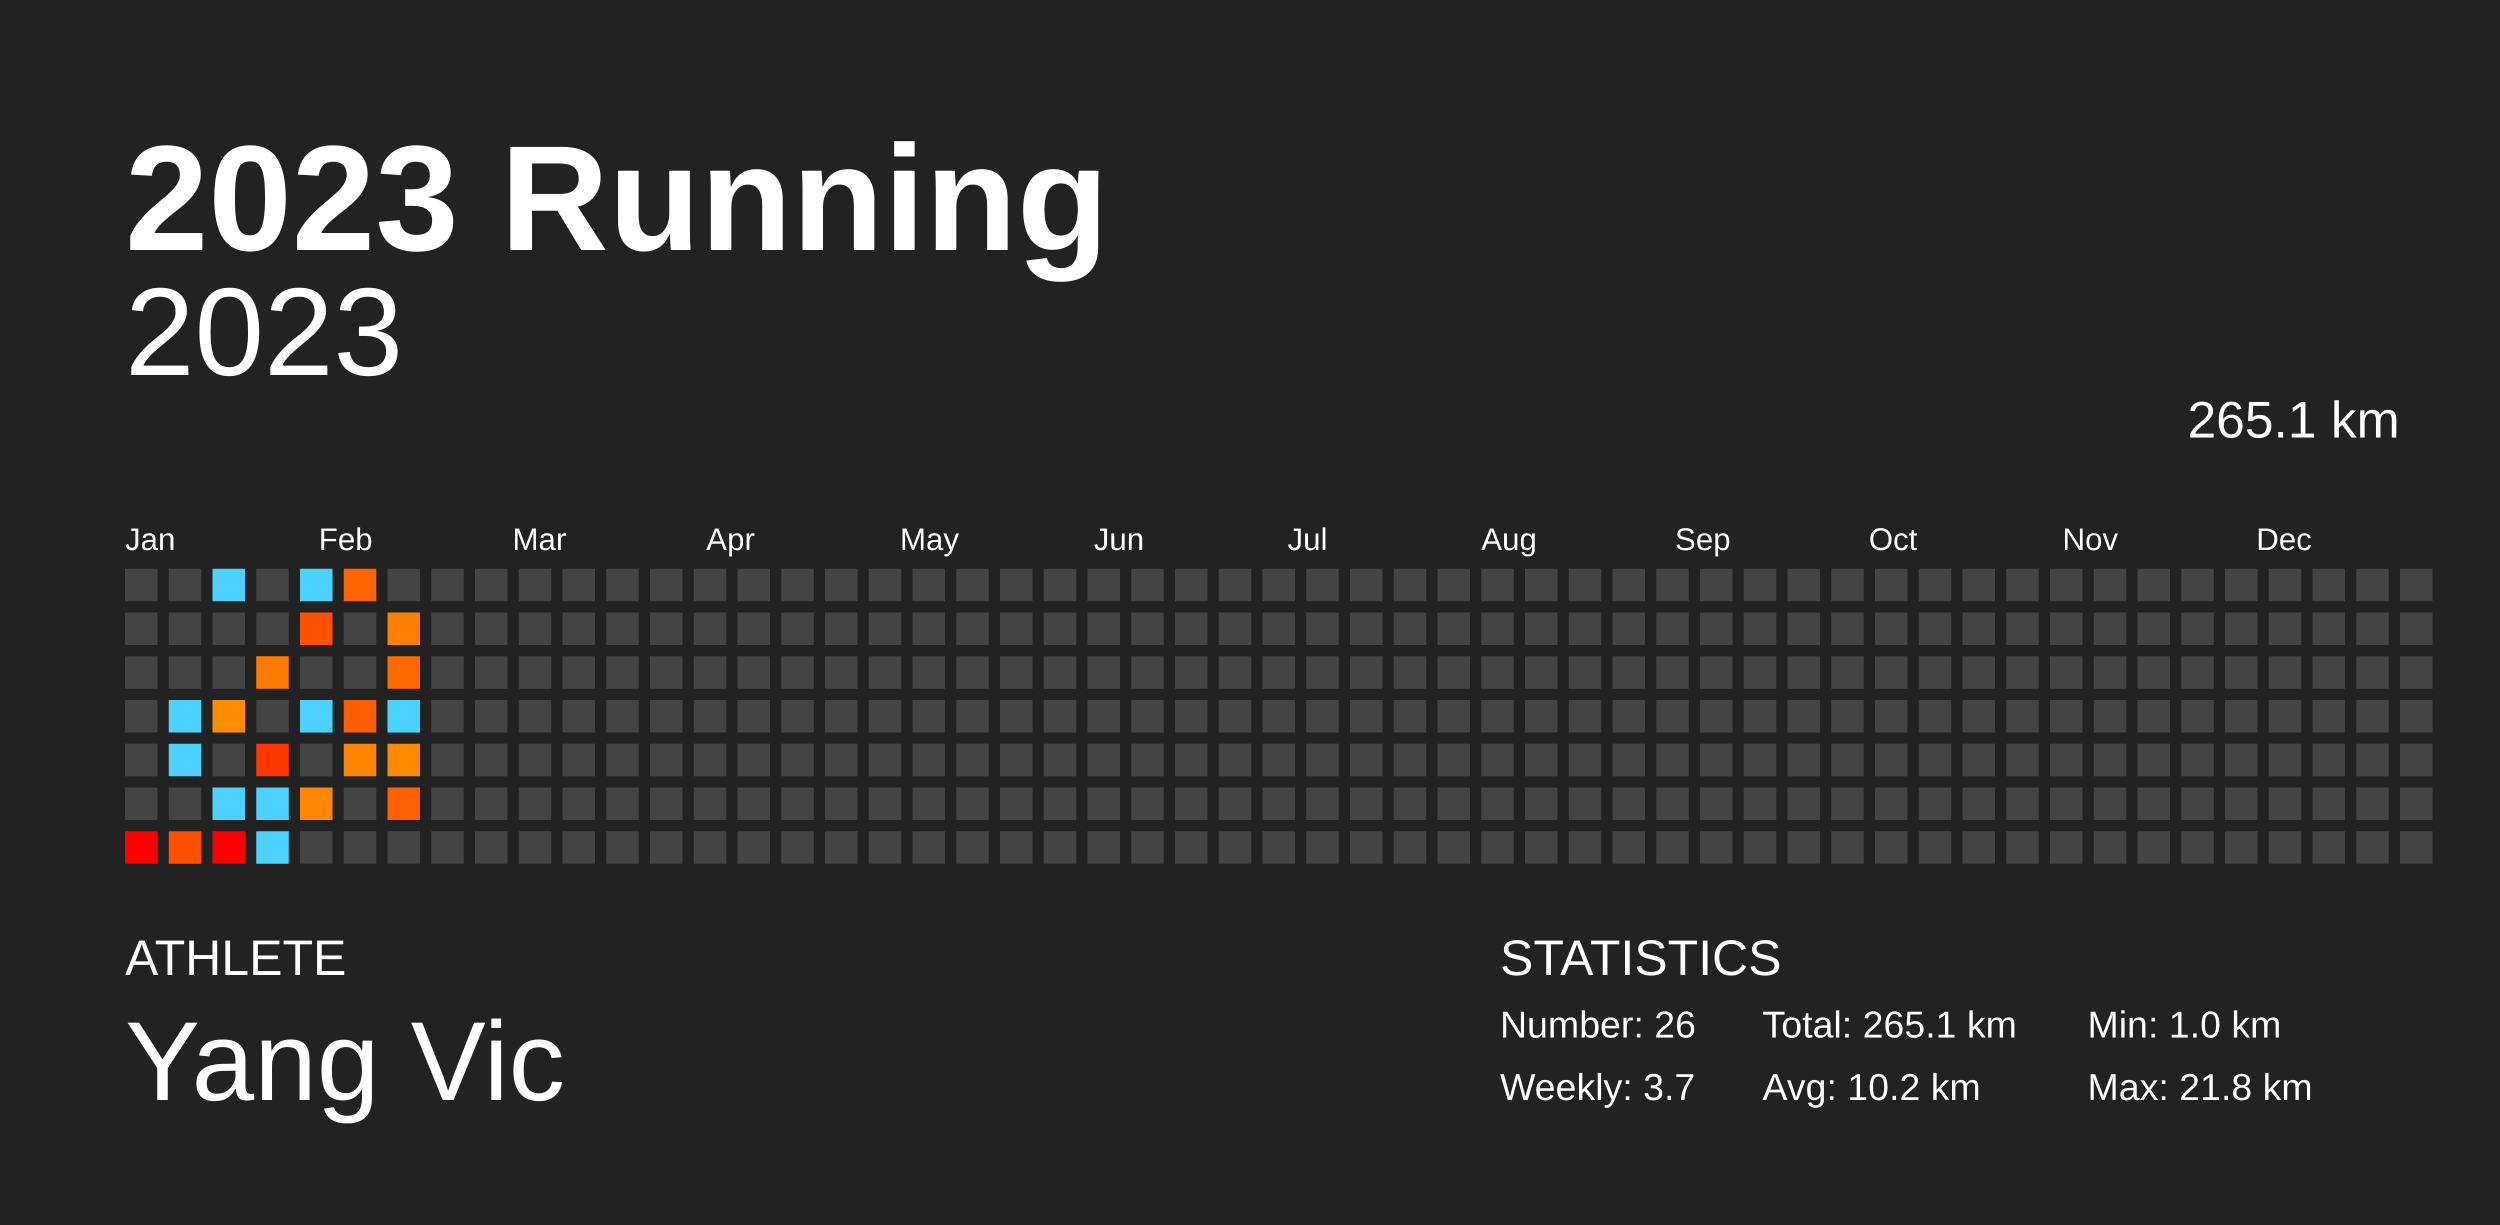
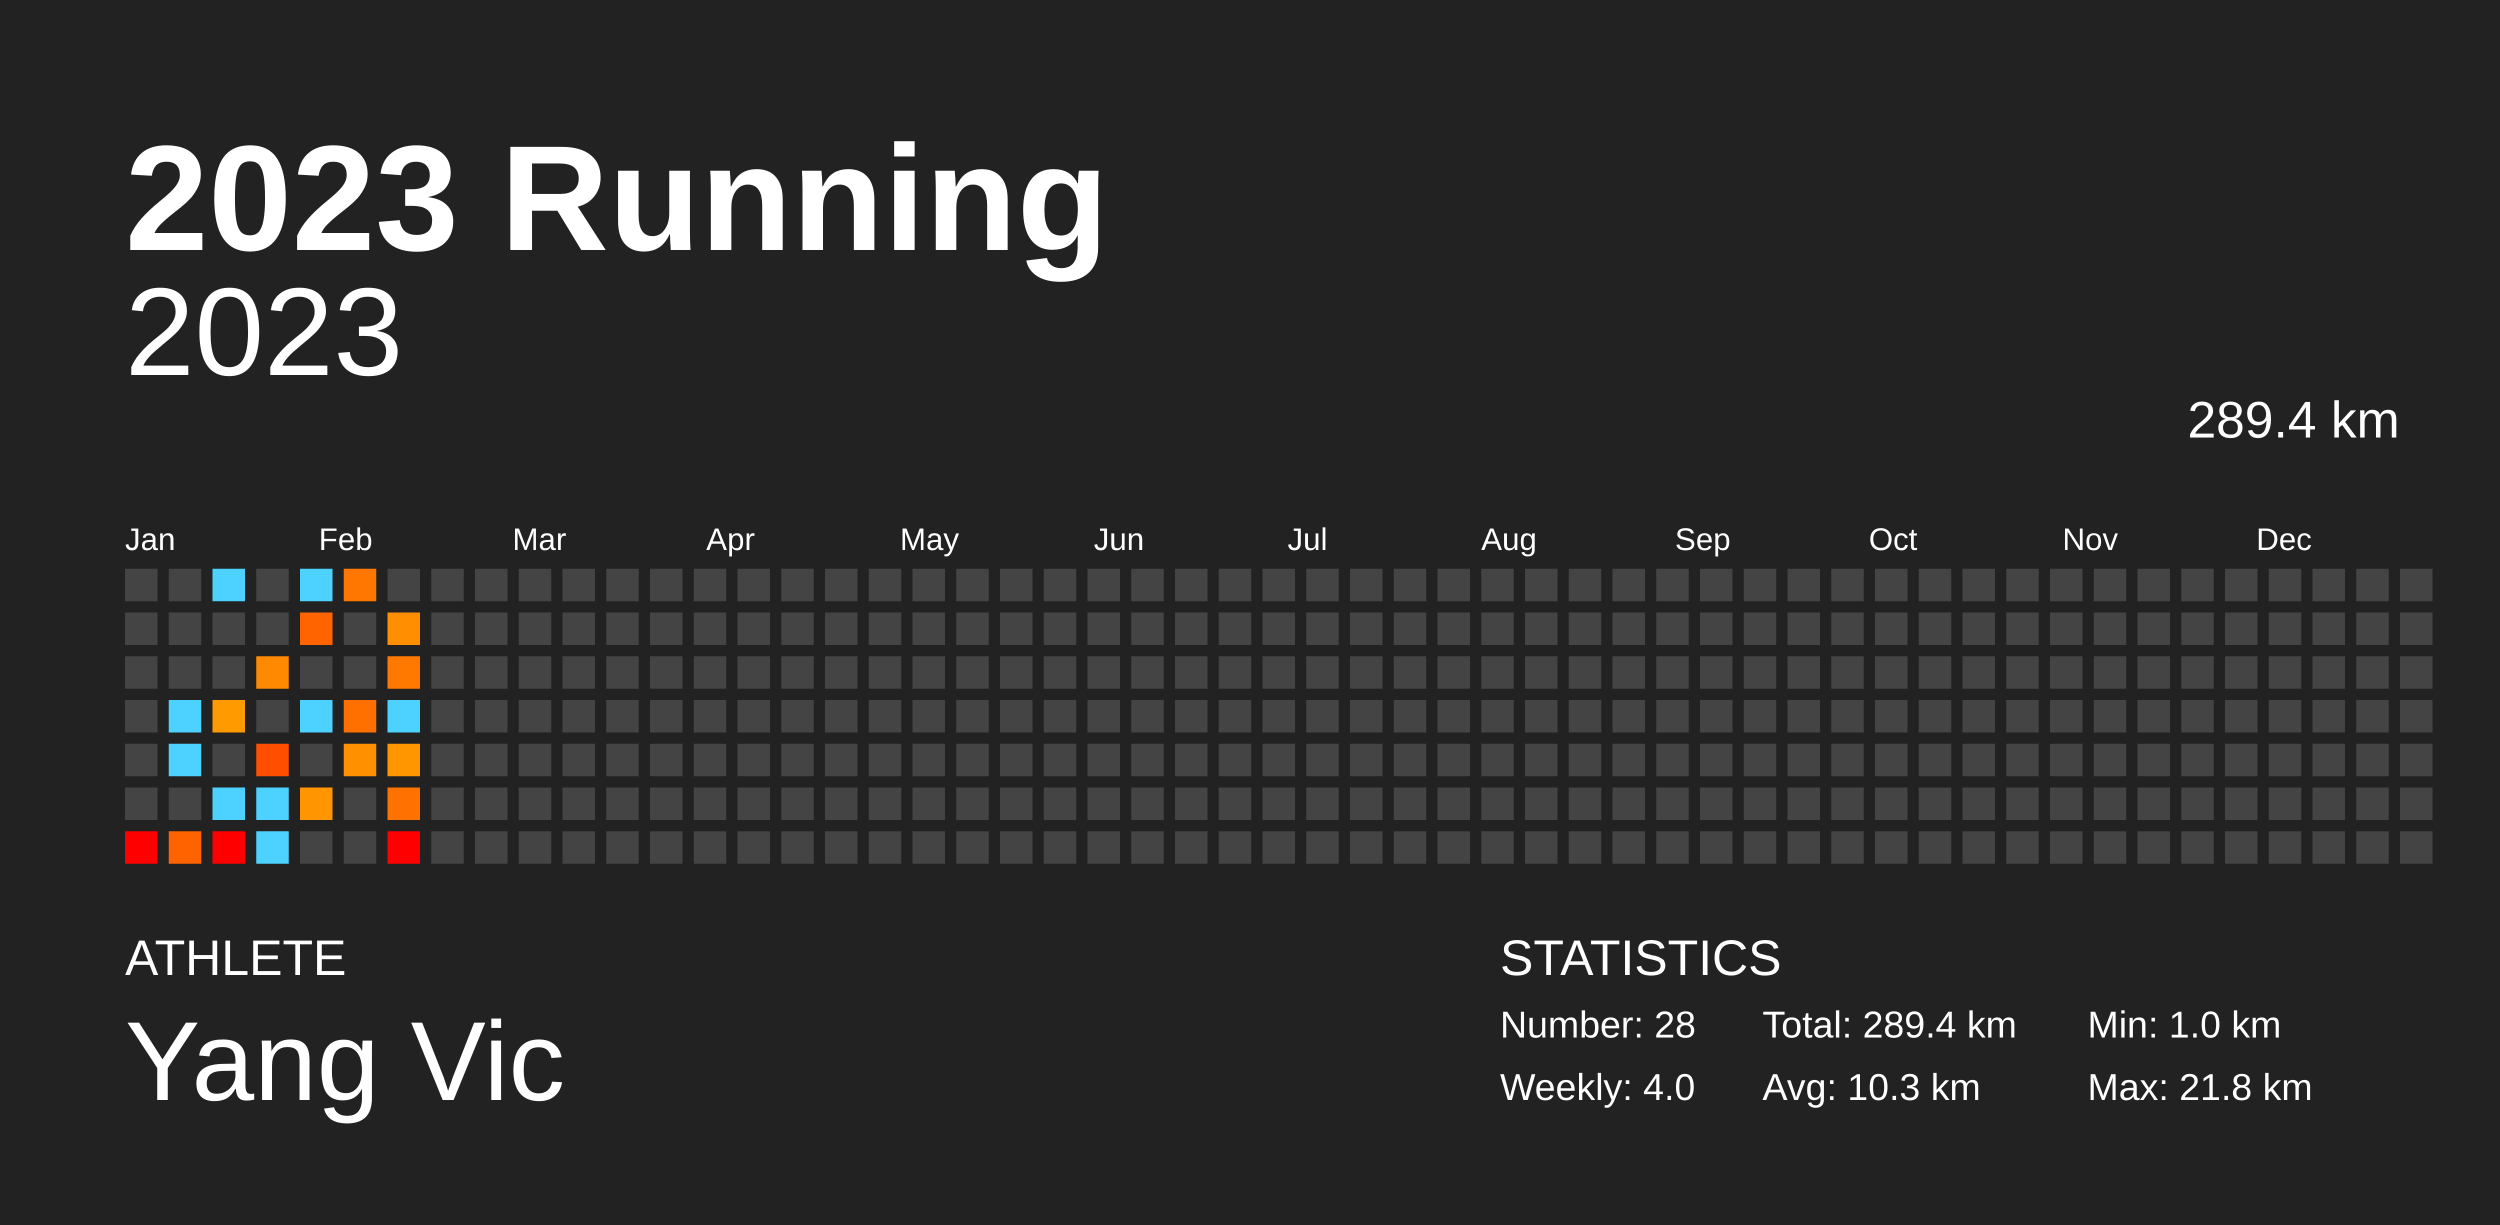
<svg xmlns="http://www.w3.org/2000/svg" baseProfile="full" height="98mm" version="1.1" viewBox="0,0,200,98" width="200mm">
  <defs />
  <rect fill="#222222" height="98" width="200" x="0" y="0" />
  <text fill="#FFFFFF" style="font-size:12px; font-family:Arial; font-weight:bold;" x="10" y="20">2023 Running</text>
  <text fill="#FFFFFF" style="font-size:4px; font-family:Arial" x="10" y="78">ATHLETE</text>
  <text fill="#FFFFFF" style="font-size:9px; font-family:Arial" x="10" y="88">Yang Vic</text>
  <text fill="#FFFFFF" style="font-size:4px; font-family:Arial" x="120" y="78">STATISTICS</text>
-   <text fill="#FFFFFF" style="font-size:3px; font-family:Arial" x="120" y="83">Number: 26</text>
-   <text fill="#FFFFFF" style="font-size:3px; font-family:Arial" x="120" y="88">Weekly: 3.7</text>
-   <text fill="#FFFFFF" style="font-size:3px; font-family:Arial" x="141" y="83">Total: 265.1 km</text>
-   <text fill="#FFFFFF" style="font-size:3px; font-family:Arial" x="141" y="88">Avg: 10.2 km</text>
+   <text fill="#FFFFFF" style="font-size:3px; font-family:Arial" x="120" y="83">Number: 28</text>
+   <text fill="#FFFFFF" style="font-size:3px; font-family:Arial" x="120" y="88">Weekly: 4.0</text>
+   <text fill="#FFFFFF" style="font-size:3px; font-family:Arial" x="141" y="83">Total: 289.4 km</text>
+   <text fill="#FFFFFF" style="font-size:3px; font-family:Arial" x="141" y="88">Avg: 10.3 km</text>
  <text fill="#FFFFFF" style="font-size:3px; font-family:Arial" x="167" y="83">Min: 1.0 km</text>
  <text fill="#FFFFFF" style="font-size:3px; font-family:Arial" x="167" y="88">Max: 21.8 km</text>
  <text alignment-baseline="hanging" fill="#FFFFFF" style="font-size:10.0px; font-family:Arial;" x="10" y="30">2023</text>
-   <text alignment-baseline="hanging" fill="#FFFFFF" style="font-size:4.125px; font-family:Arial;" x="175" y="35">265.1 km</text>
+   <text alignment-baseline="hanging" fill="#FFFFFF" style="font-size:4.125px; font-family:Arial;" x="175" y="35">289.4 km</text>
  <text fill="#FFFFFF" style="font-size:2.5px; font-family:Arial" x="10.0" y="44">Jan</text>
  <text fill="#FFFFFF" style="font-size:2.5px; font-family:Arial" x="25.5" y="44">Feb</text>
  <text fill="#FFFFFF" style="font-size:2.5px; font-family:Arial" x="41.0" y="44">Mar</text>
  <text fill="#FFFFFF" style="font-size:2.5px; font-family:Arial" x="56.5" y="44">Apr</text>
  <text fill="#FFFFFF" style="font-size:2.5px; font-family:Arial" x="72.0" y="44">May</text>
  <text fill="#FFFFFF" style="font-size:2.5px; font-family:Arial" x="87.5" y="44">Jun</text>
  <text fill="#FFFFFF" style="font-size:2.5px; font-family:Arial" x="103.0" y="44">Jul</text>
  <text fill="#FFFFFF" style="font-size:2.5px; font-family:Arial" x="118.5" y="44">Aug</text>
  <text fill="#FFFFFF" style="font-size:2.5px; font-family:Arial" x="134.0" y="44">Sep</text>
  <text fill="#FFFFFF" style="font-size:2.5px; font-family:Arial" x="149.5" y="44">Oct</text>
  <text fill="#FFFFFF" style="font-size:2.5px; font-family:Arial" x="165.0" y="44">Nov</text>
  <text fill="#FFFFFF" style="font-size:2.5px; font-family:Arial" x="180.5" y="44">Dec</text>
  <rect fill="#444444" height="2.6" width="2.6" x="10.0" y="45.5" />
  <rect fill="#444444" height="2.6" width="2.6" x="10.0" y="49.0" />
  <rect fill="#444444" height="2.6" width="2.6" x="10.0" y="52.5" />
  <rect fill="#444444" height="2.6" width="2.6" x="10.0" y="56.0" />
  <rect fill="#444444" height="2.6" width="2.6" x="10.0" y="59.5" />
  <rect fill="#444444" height="2.6" width="2.6" x="10.0" y="63.0" />
  <rect fill="red" height="2.6" width="2.6" x="10.0" y="66.5" />
  <rect fill="#444444" height="2.6" width="2.6" x="13.5" y="45.5" />
  <rect fill="#444444" height="2.6" width="2.6" x="13.5" y="49.0" />
  <rect fill="#444444" height="2.6" width="2.6" x="13.5" y="52.5" />
  <rect fill="#4dd2ff" height="2.6" width="2.6" x="13.5" y="56.0" />
  <rect fill="#4dd2ff" height="2.6" width="2.6" x="13.5" y="59.5" />
  <rect fill="#444444" height="2.6" width="2.6" x="13.5" y="63.0" />
-   <rect fill="#ff5000" height="2.6" width="2.6" x="13.5" y="66.5" />
+   <rect fill="#ff6300" height="2.6" width="2.6" x="13.5" y="66.5" />
  <rect fill="#4dd2ff" height="2.6" width="2.6" x="17.0" y="45.5" />
  <rect fill="#444444" height="2.6" width="2.6" x="17.0" y="49.0" />
  <rect fill="#444444" height="2.6" width="2.6" x="17.0" y="52.5" />
-   <rect fill="#ff8d00" height="2.6" width="2.6" x="17.0" y="56.0" />
+   <rect fill="#ff9a00" height="2.6" width="2.6" x="17.0" y="56.0" />
  <rect fill="#444444" height="2.6" width="2.6" x="17.0" y="59.5" />
  <rect fill="#4dd2ff" height="2.6" width="2.6" x="17.0" y="63.0" />
  <rect fill="red" height="2.6" width="2.6" x="17.0" y="66.5" />
  <rect fill="#444444" height="2.6" width="2.6" x="20.5" y="45.5" />
  <rect fill="#444444" height="2.6" width="2.6" x="20.5" y="49.0" />
-   <rect fill="#ff7a00" height="2.6" width="2.6" x="20.5" y="52.5" />
+   <rect fill="#ff8900" height="2.6" width="2.6" x="20.5" y="52.5" />
  <rect fill="#444444" height="2.6" width="2.6" x="20.5" y="56.0" />
-   <rect fill="#ff3800" height="2.6" width="2.6" x="20.5" y="59.5" />
+   <rect fill="#ff4e00" height="2.6" width="2.6" x="20.5" y="59.5" />
  <rect fill="#4dd2ff" height="2.6" width="2.6" x="20.5" y="63.0" />
  <rect fill="#4dd2ff" height="2.6" width="2.6" x="20.5" y="66.5" />
  <rect fill="#4dd2ff" height="2.6" width="2.6" x="24.0" y="45.5" />
-   <rect fill="#ff5100" height="2.6" width="2.6" x="24.0" y="49.0" />
+   <rect fill="#ff6400" height="2.6" width="2.6" x="24.0" y="49.0" />
  <rect fill="#444444" height="2.6" width="2.6" x="24.0" y="52.5" />
  <rect fill="#4dd2ff" height="2.6" width="2.6" x="24.0" y="56.0" />
  <rect fill="#444444" height="2.6" width="2.6" x="24.0" y="59.5" />
-   <rect fill="#ff8800" height="2.6" width="2.6" x="24.0" y="63.0" />
+   <rect fill="#ff9500" height="2.6" width="2.6" x="24.0" y="63.0" />
  <rect fill="#444444" height="2.6" width="2.6" x="24.0" y="66.5" />
-   <rect fill="#ff6600" height="2.6" width="2.6" x="27.5" y="45.5" />
+   <rect fill="#ff7600" height="2.6" width="2.6" x="27.5" y="45.5" />
  <rect fill="#444444" height="2.6" width="2.6" x="27.5" y="49.0" />
  <rect fill="#444444" height="2.6" width="2.6" x="27.5" y="52.5" />
-   <rect fill="#ff5f00" height="2.6" width="2.6" x="27.5" y="56.0" />
-   <rect fill="#ff8400" height="2.6" width="2.6" x="27.5" y="59.5" />
+   <rect fill="#ff7000" height="2.6" width="2.6" x="27.5" y="56.0" />
+   <rect fill="#ff9100" height="2.6" width="2.6" x="27.5" y="59.5" />
  <rect fill="#444444" height="2.6" width="2.6" x="27.5" y="63.0" />
  <rect fill="#444444" height="2.6" width="2.6" x="27.5" y="66.5" />
  <rect fill="#444444" height="2.6" width="2.6" x="31.0" y="45.5" />
-   <rect fill="#ff8000" height="2.6" width="2.6" x="31.0" y="49.0" />
-   <rect fill="#ff6900" height="2.6" width="2.6" x="31.0" y="52.5" />
+   <rect fill="#ff8e00" height="2.6" width="2.6" x="31.0" y="49.0" />
+   <rect fill="#ff7900" height="2.6" width="2.6" x="31.0" y="52.5" />
  <rect fill="#4dd2ff" height="2.6" width="2.6" x="31.0" y="56.0" />
-   <rect fill="#ff8a00" height="2.6" width="2.6" x="31.0" y="59.5" />
-   <rect fill="#ff6100" height="2.6" width="2.6" x="31.0" y="63.0" />
-   <rect fill="#444444" height="2.6" width="2.6" x="31.0" y="66.5" />
+   <rect fill="#ff9600" height="2.6" width="2.6" x="31.0" y="59.5" />
+   <rect fill="#ff7200" height="2.6" width="2.6" x="31.0" y="63.0" />
+   <rect fill="red" height="2.6" width="2.6" x="31.0" y="66.5" />
  <rect fill="#444444" height="2.6" width="2.6" x="34.5" y="45.5" />
  <rect fill="#444444" height="2.6" width="2.6" x="34.5" y="49.0" />
  <rect fill="#444444" height="2.6" width="2.6" x="34.5" y="52.5" />
  <rect fill="#444444" height="2.6" width="2.6" x="34.5" y="56.0" />
  <rect fill="#444444" height="2.6" width="2.6" x="34.5" y="59.5" />
  <rect fill="#444444" height="2.6" width="2.6" x="34.5" y="63.0" />
  <rect fill="#444444" height="2.6" width="2.6" x="34.5" y="66.5" />
  <rect fill="#444444" height="2.6" width="2.6" x="38.0" y="45.5" />
  <rect fill="#444444" height="2.6" width="2.6" x="38.0" y="49.0" />
  <rect fill="#444444" height="2.6" width="2.6" x="38.0" y="52.5" />
  <rect fill="#444444" height="2.6" width="2.6" x="38.0" y="56.0" />
  <rect fill="#444444" height="2.6" width="2.6" x="38.0" y="59.5" />
  <rect fill="#444444" height="2.6" width="2.6" x="38.0" y="63.0" />
  <rect fill="#444444" height="2.6" width="2.6" x="38.0" y="66.5" />
  <rect fill="#444444" height="2.6" width="2.6" x="41.5" y="45.5" />
  <rect fill="#444444" height="2.6" width="2.6" x="41.5" y="49.0" />
  <rect fill="#444444" height="2.6" width="2.6" x="41.5" y="52.5" />
  <rect fill="#444444" height="2.6" width="2.6" x="41.5" y="56.0" />
  <rect fill="#444444" height="2.6" width="2.6" x="41.5" y="59.5" />
  <rect fill="#444444" height="2.6" width="2.6" x="41.5" y="63.0" />
  <rect fill="#444444" height="2.6" width="2.6" x="41.5" y="66.5" />
  <rect fill="#444444" height="2.6" width="2.6" x="45.0" y="45.5" />
  <rect fill="#444444" height="2.6" width="2.6" x="45.0" y="49.0" />
  <rect fill="#444444" height="2.6" width="2.6" x="45.0" y="52.5" />
  <rect fill="#444444" height="2.6" width="2.6" x="45.0" y="56.0" />
  <rect fill="#444444" height="2.6" width="2.6" x="45.0" y="59.5" />
  <rect fill="#444444" height="2.6" width="2.6" x="45.0" y="63.0" />
  <rect fill="#444444" height="2.6" width="2.6" x="45.0" y="66.5" />
  <rect fill="#444444" height="2.6" width="2.6" x="48.5" y="45.5" />
  <rect fill="#444444" height="2.6" width="2.6" x="48.5" y="49.0" />
  <rect fill="#444444" height="2.6" width="2.6" x="48.5" y="52.5" />
  <rect fill="#444444" height="2.6" width="2.6" x="48.5" y="56.0" />
  <rect fill="#444444" height="2.6" width="2.6" x="48.5" y="59.5" />
  <rect fill="#444444" height="2.6" width="2.6" x="48.5" y="63.0" />
  <rect fill="#444444" height="2.6" width="2.6" x="48.5" y="66.5" />
  <rect fill="#444444" height="2.6" width="2.6" x="52.0" y="45.5" />
  <rect fill="#444444" height="2.6" width="2.6" x="52.0" y="49.0" />
  <rect fill="#444444" height="2.6" width="2.6" x="52.0" y="52.5" />
  <rect fill="#444444" height="2.6" width="2.6" x="52.0" y="56.0" />
  <rect fill="#444444" height="2.6" width="2.6" x="52.0" y="59.5" />
  <rect fill="#444444" height="2.6" width="2.6" x="52.0" y="63.0" />
  <rect fill="#444444" height="2.6" width="2.6" x="52.0" y="66.5" />
  <rect fill="#444444" height="2.6" width="2.6" x="55.5" y="45.5" />
  <rect fill="#444444" height="2.6" width="2.6" x="55.5" y="49.0" />
  <rect fill="#444444" height="2.6" width="2.6" x="55.5" y="52.5" />
  <rect fill="#444444" height="2.6" width="2.6" x="55.5" y="56.0" />
  <rect fill="#444444" height="2.6" width="2.6" x="55.5" y="59.5" />
  <rect fill="#444444" height="2.6" width="2.6" x="55.5" y="63.0" />
  <rect fill="#444444" height="2.6" width="2.6" x="55.5" y="66.5" />
  <rect fill="#444444" height="2.6" width="2.6" x="59.0" y="45.5" />
  <rect fill="#444444" height="2.6" width="2.6" x="59.0" y="49.0" />
  <rect fill="#444444" height="2.6" width="2.6" x="59.0" y="52.5" />
  <rect fill="#444444" height="2.6" width="2.6" x="59.0" y="56.0" />
  <rect fill="#444444" height="2.6" width="2.6" x="59.0" y="59.5" />
  <rect fill="#444444" height="2.6" width="2.6" x="59.0" y="63.0" />
  <rect fill="#444444" height="2.6" width="2.6" x="59.0" y="66.5" />
  <rect fill="#444444" height="2.6" width="2.6" x="62.5" y="45.5" />
  <rect fill="#444444" height="2.6" width="2.6" x="62.5" y="49.0" />
  <rect fill="#444444" height="2.6" width="2.6" x="62.5" y="52.5" />
  <rect fill="#444444" height="2.6" width="2.6" x="62.5" y="56.0" />
  <rect fill="#444444" height="2.6" width="2.6" x="62.5" y="59.5" />
  <rect fill="#444444" height="2.6" width="2.6" x="62.5" y="63.0" />
  <rect fill="#444444" height="2.6" width="2.6" x="62.5" y="66.5" />
  <rect fill="#444444" height="2.6" width="2.6" x="66.0" y="45.5" />
  <rect fill="#444444" height="2.6" width="2.6" x="66.0" y="49.0" />
  <rect fill="#444444" height="2.6" width="2.6" x="66.0" y="52.5" />
  <rect fill="#444444" height="2.6" width="2.6" x="66.0" y="56.0" />
  <rect fill="#444444" height="2.6" width="2.6" x="66.0" y="59.5" />
  <rect fill="#444444" height="2.6" width="2.6" x="66.0" y="63.0" />
  <rect fill="#444444" height="2.6" width="2.6" x="66.0" y="66.5" />
  <rect fill="#444444" height="2.6" width="2.6" x="69.5" y="45.5" />
  <rect fill="#444444" height="2.6" width="2.6" x="69.5" y="49.0" />
  <rect fill="#444444" height="2.6" width="2.6" x="69.5" y="52.5" />
  <rect fill="#444444" height="2.6" width="2.6" x="69.5" y="56.0" />
  <rect fill="#444444" height="2.6" width="2.6" x="69.5" y="59.5" />
  <rect fill="#444444" height="2.6" width="2.6" x="69.5" y="63.0" />
  <rect fill="#444444" height="2.6" width="2.6" x="69.5" y="66.5" />
  <rect fill="#444444" height="2.6" width="2.6" x="73.0" y="45.5" />
  <rect fill="#444444" height="2.6" width="2.6" x="73.0" y="49.0" />
  <rect fill="#444444" height="2.6" width="2.6" x="73.0" y="52.5" />
  <rect fill="#444444" height="2.6" width="2.6" x="73.0" y="56.0" />
  <rect fill="#444444" height="2.6" width="2.6" x="73.0" y="59.5" />
  <rect fill="#444444" height="2.6" width="2.6" x="73.0" y="63.0" />
  <rect fill="#444444" height="2.6" width="2.6" x="73.0" y="66.5" />
  <rect fill="#444444" height="2.6" width="2.6" x="76.5" y="45.5" />
  <rect fill="#444444" height="2.6" width="2.6" x="76.5" y="49.0" />
  <rect fill="#444444" height="2.6" width="2.6" x="76.5" y="52.5" />
  <rect fill="#444444" height="2.6" width="2.6" x="76.5" y="56.0" />
  <rect fill="#444444" height="2.6" width="2.6" x="76.5" y="59.5" />
  <rect fill="#444444" height="2.6" width="2.6" x="76.5" y="63.0" />
  <rect fill="#444444" height="2.6" width="2.6" x="76.5" y="66.5" />
  <rect fill="#444444" height="2.6" width="2.6" x="80.0" y="45.5" />
  <rect fill="#444444" height="2.6" width="2.6" x="80.0" y="49.0" />
  <rect fill="#444444" height="2.6" width="2.6" x="80.0" y="52.5" />
  <rect fill="#444444" height="2.6" width="2.6" x="80.0" y="56.0" />
  <rect fill="#444444" height="2.6" width="2.6" x="80.0" y="59.5" />
  <rect fill="#444444" height="2.6" width="2.6" x="80.0" y="63.0" />
  <rect fill="#444444" height="2.6" width="2.6" x="80.0" y="66.5" />
  <rect fill="#444444" height="2.6" width="2.6" x="83.5" y="45.5" />
  <rect fill="#444444" height="2.6" width="2.6" x="83.5" y="49.0" />
  <rect fill="#444444" height="2.6" width="2.6" x="83.5" y="52.5" />
  <rect fill="#444444" height="2.6" width="2.6" x="83.5" y="56.0" />
  <rect fill="#444444" height="2.6" width="2.6" x="83.5" y="59.5" />
  <rect fill="#444444" height="2.6" width="2.6" x="83.5" y="63.0" />
  <rect fill="#444444" height="2.6" width="2.6" x="83.5" y="66.5" />
  <rect fill="#444444" height="2.6" width="2.6" x="87.0" y="45.5" />
  <rect fill="#444444" height="2.6" width="2.6" x="87.0" y="49.0" />
  <rect fill="#444444" height="2.6" width="2.6" x="87.0" y="52.5" />
  <rect fill="#444444" height="2.6" width="2.6" x="87.0" y="56.0" />
  <rect fill="#444444" height="2.6" width="2.6" x="87.0" y="59.5" />
  <rect fill="#444444" height="2.6" width="2.6" x="87.0" y="63.0" />
  <rect fill="#444444" height="2.6" width="2.6" x="87.0" y="66.5" />
  <rect fill="#444444" height="2.6" width="2.6" x="90.5" y="45.5" />
  <rect fill="#444444" height="2.6" width="2.6" x="90.5" y="49.0" />
  <rect fill="#444444" height="2.6" width="2.6" x="90.5" y="52.5" />
  <rect fill="#444444" height="2.6" width="2.6" x="90.5" y="56.0" />
  <rect fill="#444444" height="2.6" width="2.6" x="90.5" y="59.5" />
  <rect fill="#444444" height="2.6" width="2.6" x="90.5" y="63.0" />
  <rect fill="#444444" height="2.6" width="2.6" x="90.5" y="66.5" />
  <rect fill="#444444" height="2.6" width="2.6" x="94.0" y="45.5" />
  <rect fill="#444444" height="2.6" width="2.6" x="94.0" y="49.0" />
  <rect fill="#444444" height="2.6" width="2.6" x="94.0" y="52.5" />
  <rect fill="#444444" height="2.6" width="2.6" x="94.0" y="56.0" />
  <rect fill="#444444" height="2.6" width="2.6" x="94.0" y="59.5" />
  <rect fill="#444444" height="2.6" width="2.6" x="94.0" y="63.0" />
  <rect fill="#444444" height="2.6" width="2.6" x="94.0" y="66.5" />
  <rect fill="#444444" height="2.6" width="2.6" x="97.5" y="45.5" />
  <rect fill="#444444" height="2.6" width="2.6" x="97.5" y="49.0" />
  <rect fill="#444444" height="2.6" width="2.6" x="97.5" y="52.5" />
  <rect fill="#444444" height="2.6" width="2.6" x="97.5" y="56.0" />
  <rect fill="#444444" height="2.6" width="2.6" x="97.5" y="59.5" />
  <rect fill="#444444" height="2.6" width="2.6" x="97.5" y="63.0" />
  <rect fill="#444444" height="2.6" width="2.6" x="97.5" y="66.5" />
  <rect fill="#444444" height="2.6" width="2.6" x="101.0" y="45.5" />
  <rect fill="#444444" height="2.6" width="2.6" x="101.0" y="49.0" />
  <rect fill="#444444" height="2.6" width="2.6" x="101.0" y="52.5" />
  <rect fill="#444444" height="2.6" width="2.6" x="101.0" y="56.0" />
  <rect fill="#444444" height="2.6" width="2.6" x="101.0" y="59.5" />
  <rect fill="#444444" height="2.6" width="2.6" x="101.0" y="63.0" />
  <rect fill="#444444" height="2.6" width="2.6" x="101.0" y="66.5" />
  <rect fill="#444444" height="2.6" width="2.6" x="104.5" y="45.5" />
  <rect fill="#444444" height="2.6" width="2.6" x="104.5" y="49.0" />
  <rect fill="#444444" height="2.6" width="2.6" x="104.5" y="52.5" />
  <rect fill="#444444" height="2.6" width="2.6" x="104.5" y="56.0" />
  <rect fill="#444444" height="2.6" width="2.6" x="104.5" y="59.5" />
  <rect fill="#444444" height="2.6" width="2.6" x="104.5" y="63.0" />
  <rect fill="#444444" height="2.6" width="2.6" x="104.5" y="66.5" />
  <rect fill="#444444" height="2.6" width="2.6" x="108.0" y="45.5" />
  <rect fill="#444444" height="2.6" width="2.6" x="108.0" y="49.0" />
  <rect fill="#444444" height="2.6" width="2.6" x="108.0" y="52.5" />
  <rect fill="#444444" height="2.6" width="2.6" x="108.0" y="56.0" />
  <rect fill="#444444" height="2.6" width="2.6" x="108.0" y="59.5" />
  <rect fill="#444444" height="2.6" width="2.6" x="108.0" y="63.0" />
  <rect fill="#444444" height="2.6" width="2.6" x="108.0" y="66.5" />
  <rect fill="#444444" height="2.6" width="2.6" x="111.5" y="45.5" />
  <rect fill="#444444" height="2.6" width="2.6" x="111.5" y="49.0" />
  <rect fill="#444444" height="2.6" width="2.6" x="111.5" y="52.5" />
  <rect fill="#444444" height="2.6" width="2.6" x="111.5" y="56.0" />
  <rect fill="#444444" height="2.6" width="2.6" x="111.5" y="59.5" />
  <rect fill="#444444" height="2.6" width="2.6" x="111.5" y="63.0" />
  <rect fill="#444444" height="2.6" width="2.6" x="111.5" y="66.5" />
  <rect fill="#444444" height="2.6" width="2.6" x="115.0" y="45.5" />
  <rect fill="#444444" height="2.6" width="2.6" x="115.0" y="49.0" />
  <rect fill="#444444" height="2.6" width="2.6" x="115.0" y="52.5" />
  <rect fill="#444444" height="2.6" width="2.6" x="115.0" y="56.0" />
  <rect fill="#444444" height="2.6" width="2.6" x="115.0" y="59.5" />
  <rect fill="#444444" height="2.6" width="2.6" x="115.0" y="63.0" />
  <rect fill="#444444" height="2.6" width="2.6" x="115.0" y="66.5" />
  <rect fill="#444444" height="2.6" width="2.6" x="118.5" y="45.5" />
  <rect fill="#444444" height="2.6" width="2.6" x="118.5" y="49.0" />
  <rect fill="#444444" height="2.6" width="2.6" x="118.5" y="52.5" />
  <rect fill="#444444" height="2.6" width="2.6" x="118.5" y="56.0" />
  <rect fill="#444444" height="2.6" width="2.6" x="118.5" y="59.5" />
  <rect fill="#444444" height="2.6" width="2.6" x="118.5" y="63.0" />
  <rect fill="#444444" height="2.6" width="2.6" x="118.5" y="66.5" />
  <rect fill="#444444" height="2.6" width="2.6" x="122.0" y="45.5" />
  <rect fill="#444444" height="2.6" width="2.6" x="122.0" y="49.0" />
  <rect fill="#444444" height="2.6" width="2.6" x="122.0" y="52.5" />
  <rect fill="#444444" height="2.6" width="2.6" x="122.0" y="56.0" />
  <rect fill="#444444" height="2.6" width="2.6" x="122.0" y="59.5" />
  <rect fill="#444444" height="2.6" width="2.6" x="122.0" y="63.0" />
  <rect fill="#444444" height="2.6" width="2.6" x="122.0" y="66.5" />
  <rect fill="#444444" height="2.6" width="2.6" x="125.5" y="45.5" />
  <rect fill="#444444" height="2.6" width="2.6" x="125.5" y="49.0" />
  <rect fill="#444444" height="2.6" width="2.6" x="125.5" y="52.5" />
  <rect fill="#444444" height="2.6" width="2.6" x="125.5" y="56.0" />
  <rect fill="#444444" height="2.6" width="2.6" x="125.5" y="59.5" />
  <rect fill="#444444" height="2.6" width="2.6" x="125.5" y="63.0" />
  <rect fill="#444444" height="2.6" width="2.6" x="125.5" y="66.5" />
  <rect fill="#444444" height="2.6" width="2.6" x="129.0" y="45.5" />
  <rect fill="#444444" height="2.6" width="2.6" x="129.0" y="49.0" />
  <rect fill="#444444" height="2.6" width="2.6" x="129.0" y="52.5" />
  <rect fill="#444444" height="2.6" width="2.6" x="129.0" y="56.0" />
  <rect fill="#444444" height="2.6" width="2.6" x="129.0" y="59.5" />
  <rect fill="#444444" height="2.6" width="2.6" x="129.0" y="63.0" />
  <rect fill="#444444" height="2.6" width="2.6" x="129.0" y="66.5" />
  <rect fill="#444444" height="2.6" width="2.6" x="132.5" y="45.5" />
  <rect fill="#444444" height="2.6" width="2.6" x="132.5" y="49.0" />
  <rect fill="#444444" height="2.6" width="2.6" x="132.5" y="52.5" />
  <rect fill="#444444" height="2.6" width="2.6" x="132.5" y="56.0" />
  <rect fill="#444444" height="2.6" width="2.6" x="132.5" y="59.5" />
  <rect fill="#444444" height="2.6" width="2.6" x="132.5" y="63.0" />
  <rect fill="#444444" height="2.6" width="2.6" x="132.5" y="66.5" />
  <rect fill="#444444" height="2.6" width="2.6" x="136.0" y="45.5" />
  <rect fill="#444444" height="2.6" width="2.6" x="136.0" y="49.0" />
  <rect fill="#444444" height="2.6" width="2.6" x="136.0" y="52.5" />
  <rect fill="#444444" height="2.6" width="2.6" x="136.0" y="56.0" />
  <rect fill="#444444" height="2.6" width="2.6" x="136.0" y="59.5" />
  <rect fill="#444444" height="2.6" width="2.6" x="136.0" y="63.0" />
  <rect fill="#444444" height="2.6" width="2.6" x="136.0" y="66.5" />
  <rect fill="#444444" height="2.6" width="2.6" x="139.5" y="45.5" />
  <rect fill="#444444" height="2.6" width="2.6" x="139.5" y="49.0" />
  <rect fill="#444444" height="2.6" width="2.6" x="139.5" y="52.5" />
  <rect fill="#444444" height="2.6" width="2.6" x="139.5" y="56.0" />
  <rect fill="#444444" height="2.6" width="2.6" x="139.5" y="59.5" />
  <rect fill="#444444" height="2.6" width="2.6" x="139.5" y="63.0" />
  <rect fill="#444444" height="2.6" width="2.6" x="139.5" y="66.5" />
  <rect fill="#444444" height="2.6" width="2.6" x="143.0" y="45.5" />
  <rect fill="#444444" height="2.6" width="2.6" x="143.0" y="49.0" />
  <rect fill="#444444" height="2.6" width="2.6" x="143.0" y="52.5" />
  <rect fill="#444444" height="2.6" width="2.6" x="143.0" y="56.0" />
  <rect fill="#444444" height="2.6" width="2.6" x="143.0" y="59.5" />
  <rect fill="#444444" height="2.6" width="2.6" x="143.0" y="63.0" />
  <rect fill="#444444" height="2.6" width="2.6" x="143.0" y="66.5" />
  <rect fill="#444444" height="2.6" width="2.6" x="146.5" y="45.5" />
  <rect fill="#444444" height="2.6" width="2.6" x="146.5" y="49.0" />
  <rect fill="#444444" height="2.6" width="2.6" x="146.5" y="52.5" />
  <rect fill="#444444" height="2.6" width="2.6" x="146.5" y="56.0" />
  <rect fill="#444444" height="2.6" width="2.6" x="146.5" y="59.5" />
  <rect fill="#444444" height="2.6" width="2.6" x="146.5" y="63.0" />
  <rect fill="#444444" height="2.6" width="2.6" x="146.5" y="66.5" />
  <rect fill="#444444" height="2.6" width="2.6" x="150.0" y="45.5" />
  <rect fill="#444444" height="2.6" width="2.6" x="150.0" y="49.0" />
  <rect fill="#444444" height="2.6" width="2.6" x="150.0" y="52.5" />
  <rect fill="#444444" height="2.6" width="2.6" x="150.0" y="56.0" />
  <rect fill="#444444" height="2.6" width="2.6" x="150.0" y="59.5" />
  <rect fill="#444444" height="2.6" width="2.6" x="150.0" y="63.0" />
  <rect fill="#444444" height="2.6" width="2.6" x="150.0" y="66.5" />
  <rect fill="#444444" height="2.6" width="2.6" x="153.5" y="45.5" />
  <rect fill="#444444" height="2.6" width="2.6" x="153.5" y="49.0" />
  <rect fill="#444444" height="2.6" width="2.6" x="153.5" y="52.5" />
  <rect fill="#444444" height="2.6" width="2.6" x="153.5" y="56.0" />
  <rect fill="#444444" height="2.6" width="2.6" x="153.5" y="59.5" />
  <rect fill="#444444" height="2.6" width="2.6" x="153.5" y="63.0" />
  <rect fill="#444444" height="2.6" width="2.6" x="153.5" y="66.5" />
  <rect fill="#444444" height="2.6" width="2.6" x="157.0" y="45.5" />
  <rect fill="#444444" height="2.6" width="2.6" x="157.0" y="49.0" />
  <rect fill="#444444" height="2.6" width="2.6" x="157.0" y="52.5" />
  <rect fill="#444444" height="2.6" width="2.6" x="157.0" y="56.0" />
  <rect fill="#444444" height="2.6" width="2.6" x="157.0" y="59.5" />
  <rect fill="#444444" height="2.6" width="2.6" x="157.0" y="63.0" />
  <rect fill="#444444" height="2.6" width="2.6" x="157.0" y="66.5" />
  <rect fill="#444444" height="2.6" width="2.6" x="160.5" y="45.5" />
  <rect fill="#444444" height="2.6" width="2.6" x="160.5" y="49.0" />
  <rect fill="#444444" height="2.6" width="2.6" x="160.5" y="52.5" />
  <rect fill="#444444" height="2.6" width="2.6" x="160.5" y="56.0" />
  <rect fill="#444444" height="2.6" width="2.6" x="160.5" y="59.5" />
  <rect fill="#444444" height="2.6" width="2.6" x="160.5" y="63.0" />
  <rect fill="#444444" height="2.6" width="2.6" x="160.5" y="66.5" />
  <rect fill="#444444" height="2.6" width="2.6" x="164.0" y="45.5" />
  <rect fill="#444444" height="2.6" width="2.6" x="164.0" y="49.0" />
  <rect fill="#444444" height="2.6" width="2.6" x="164.0" y="52.5" />
  <rect fill="#444444" height="2.6" width="2.6" x="164.0" y="56.0" />
  <rect fill="#444444" height="2.6" width="2.6" x="164.0" y="59.5" />
  <rect fill="#444444" height="2.6" width="2.6" x="164.0" y="63.0" />
  <rect fill="#444444" height="2.6" width="2.6" x="164.0" y="66.5" />
  <rect fill="#444444" height="2.6" width="2.6" x="167.5" y="45.5" />
  <rect fill="#444444" height="2.6" width="2.6" x="167.5" y="49.0" />
  <rect fill="#444444" height="2.6" width="2.6" x="167.5" y="52.5" />
  <rect fill="#444444" height="2.6" width="2.6" x="167.5" y="56.0" />
  <rect fill="#444444" height="2.6" width="2.6" x="167.5" y="59.5" />
  <rect fill="#444444" height="2.6" width="2.6" x="167.5" y="63.0" />
  <rect fill="#444444" height="2.6" width="2.6" x="167.5" y="66.5" />
  <rect fill="#444444" height="2.6" width="2.6" x="171.0" y="45.5" />
  <rect fill="#444444" height="2.6" width="2.6" x="171.0" y="49.0" />
  <rect fill="#444444" height="2.6" width="2.6" x="171.0" y="52.5" />
  <rect fill="#444444" height="2.6" width="2.6" x="171.0" y="56.0" />
  <rect fill="#444444" height="2.6" width="2.6" x="171.0" y="59.5" />
  <rect fill="#444444" height="2.6" width="2.6" x="171.0" y="63.0" />
  <rect fill="#444444" height="2.6" width="2.6" x="171.0" y="66.5" />
  <rect fill="#444444" height="2.6" width="2.6" x="174.5" y="45.5" />
  <rect fill="#444444" height="2.6" width="2.6" x="174.5" y="49.0" />
  <rect fill="#444444" height="2.6" width="2.6" x="174.5" y="52.5" />
  <rect fill="#444444" height="2.6" width="2.6" x="174.5" y="56.0" />
  <rect fill="#444444" height="2.6" width="2.6" x="174.5" y="59.5" />
  <rect fill="#444444" height="2.6" width="2.6" x="174.5" y="63.0" />
  <rect fill="#444444" height="2.6" width="2.6" x="174.5" y="66.5" />
  <rect fill="#444444" height="2.6" width="2.6" x="178.0" y="45.5" />
  <rect fill="#444444" height="2.6" width="2.6" x="178.0" y="49.0" />
  <rect fill="#444444" height="2.6" width="2.6" x="178.0" y="52.5" />
  <rect fill="#444444" height="2.6" width="2.6" x="178.0" y="56.0" />
  <rect fill="#444444" height="2.6" width="2.6" x="178.0" y="59.5" />
  <rect fill="#444444" height="2.6" width="2.6" x="178.0" y="63.0" />
  <rect fill="#444444" height="2.6" width="2.6" x="178.0" y="66.5" />
  <rect fill="#444444" height="2.6" width="2.6" x="181.5" y="45.5" />
  <rect fill="#444444" height="2.6" width="2.6" x="181.5" y="49.0" />
  <rect fill="#444444" height="2.6" width="2.6" x="181.5" y="52.5" />
  <rect fill="#444444" height="2.6" width="2.6" x="181.5" y="56.0" />
  <rect fill="#444444" height="2.6" width="2.6" x="181.5" y="59.5" />
  <rect fill="#444444" height="2.6" width="2.6" x="181.5" y="63.0" />
  <rect fill="#444444" height="2.6" width="2.6" x="181.5" y="66.5" />
  <rect fill="#444444" height="2.6" width="2.6" x="185.0" y="45.5" />
  <rect fill="#444444" height="2.6" width="2.6" x="185.0" y="49.0" />
  <rect fill="#444444" height="2.6" width="2.6" x="185.0" y="52.5" />
  <rect fill="#444444" height="2.6" width="2.6" x="185.0" y="56.0" />
  <rect fill="#444444" height="2.6" width="2.6" x="185.0" y="59.5" />
  <rect fill="#444444" height="2.6" width="2.6" x="185.0" y="63.0" />
  <rect fill="#444444" height="2.6" width="2.6" x="185.0" y="66.5" />
  <rect fill="#444444" height="2.6" width="2.6" x="188.5" y="45.5" />
  <rect fill="#444444" height="2.6" width="2.6" x="188.5" y="49.0" />
  <rect fill="#444444" height="2.6" width="2.6" x="188.5" y="52.5" />
  <rect fill="#444444" height="2.6" width="2.6" x="188.5" y="56.0" />
  <rect fill="#444444" height="2.6" width="2.6" x="188.5" y="59.5" />
  <rect fill="#444444" height="2.6" width="2.6" x="188.5" y="63.0" />
  <rect fill="#444444" height="2.6" width="2.6" x="188.5" y="66.5" />
  <rect fill="#444444" height="2.6" width="2.6" x="192.0" y="45.5" />
  <rect fill="#444444" height="2.6" width="2.6" x="192.0" y="49.0" />
  <rect fill="#444444" height="2.6" width="2.6" x="192.0" y="52.5" />
  <rect fill="#444444" height="2.6" width="2.6" x="192.0" y="56.0" />
  <rect fill="#444444" height="2.6" width="2.6" x="192.0" y="59.5" />
  <rect fill="#444444" height="2.6" width="2.6" x="192.0" y="63.0" />
  <rect fill="#444444" height="2.6" width="2.6" x="192.0" y="66.5" />
</svg>
